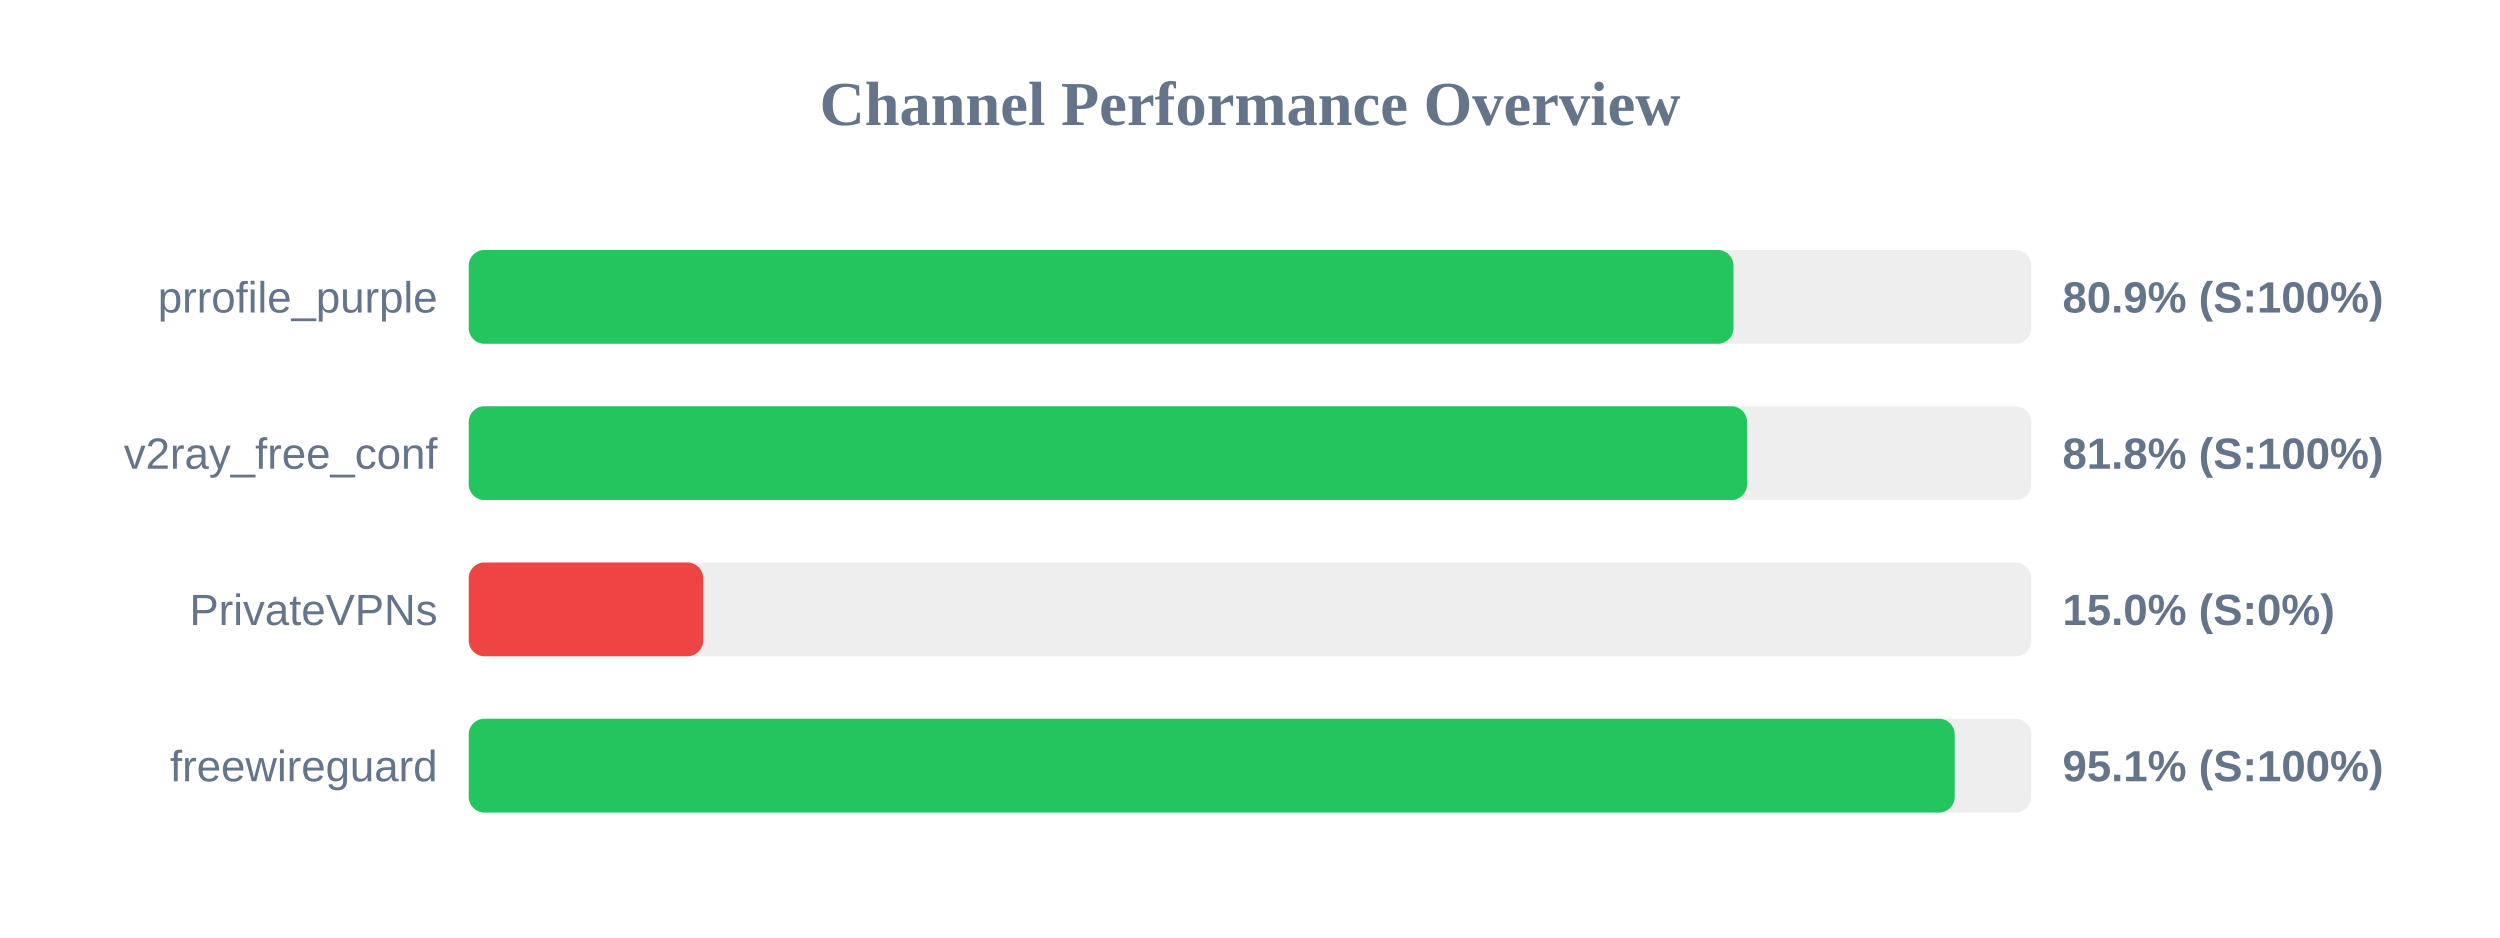
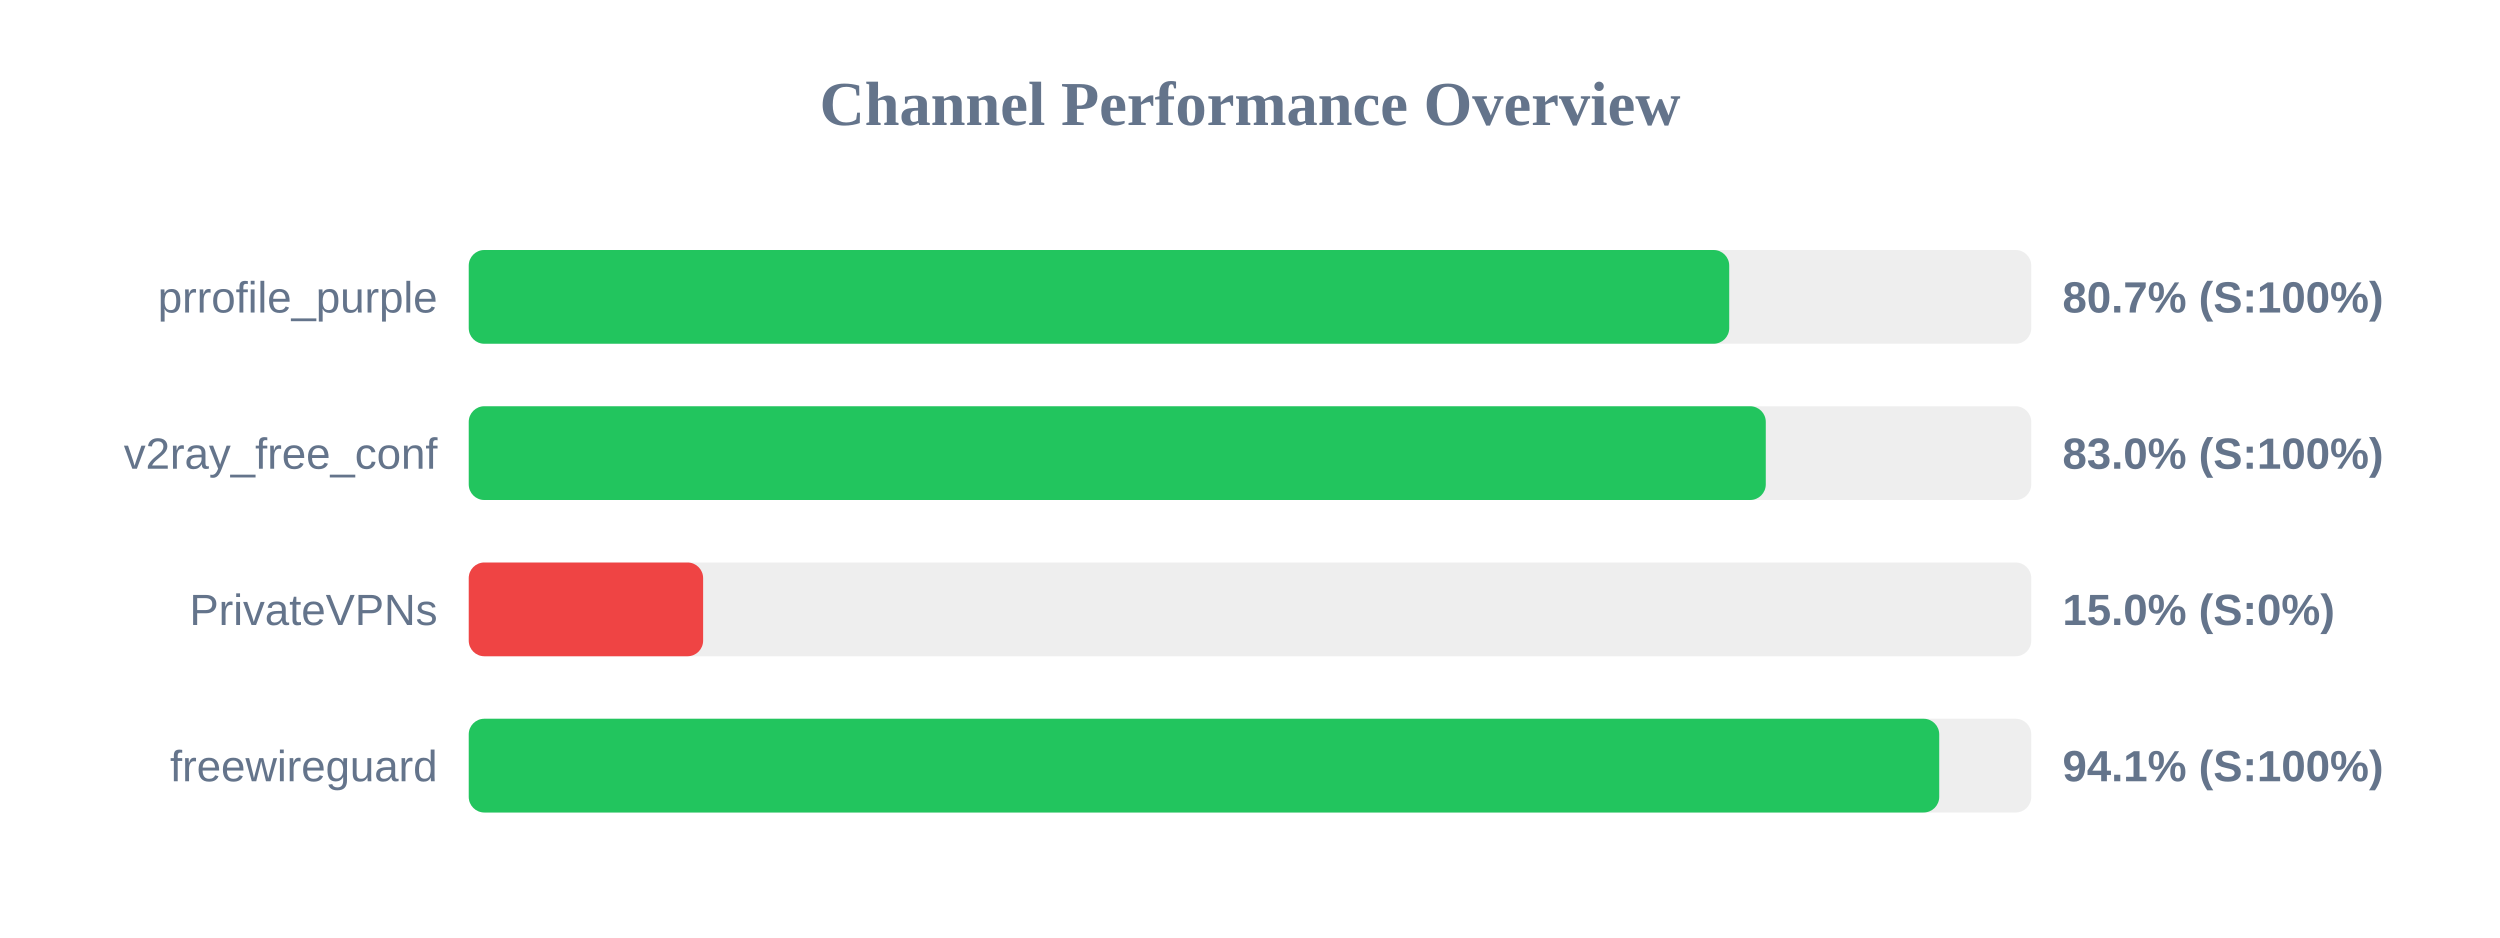
<svg xmlns="http://www.w3.org/2000/svg" width="800" height="300" version="1.1">
  <style>
        .row { font: 14px Arial; fill: #64748b; }
        .score { font: bold 14px Arial; fill: #64748b; }
    </style>
  <text x="400" y="40" text-anchor="middle" font-size="20px" font-weight="bold" fill="#64748b">Channel Performance Overview</text>
  <rect x="150" y="80" width="500" height="30" fill="#eee" rx="5" />
-   <rect x="150" y="80" width="404.7" height="30" fill="#22c55e" rx="5" />
+   <rect x="150" y="80" width="403.35" height="30" fill="#22c55e" rx="5" />
  <text x="140" y="100" text-anchor="end" class="row">prrofile_purple</text>
-   <text x="660" y="100" text-anchor="start" class="score">80.9% (S:100%)</text>
+   <text x="660" y="100" text-anchor="start" class="score">80.7% (S:100%)</text>
  <rect x="150" y="130" width="500" height="30" fill="#eee" rx="5" />
-   <rect x="150" y="130" width="409.05" height="30" fill="#22c55e" rx="5" />
+   <rect x="150" y="130" width="415.05" height="30" fill="#22c55e" rx="5" />
  <text x="140" y="150" text-anchor="end" class="row">v2ray_free_conf</text>
-   <text x="660" y="150" text-anchor="start" class="score">81.8% (S:100%)</text>
+   <text x="660" y="150" text-anchor="start" class="score">83.0% (S:100%)</text>
  <rect x="150" y="180" width="500" height="30" fill="#eee" rx="5" />
  <rect x="150" y="180" width="75.0" height="30" fill="#ef4444" rx="5" />
  <text x="140" y="200" text-anchor="end" class="row">PrivateVPNs</text>
  <text x="660" y="200" text-anchor="start" class="score">15.0% (S:0%)</text>
  <rect x="150" y="230" width="500" height="30" fill="#eee" rx="5" />
-   <rect x="150" y="230" width="475.5" height="30" fill="#22c55e" rx="5" />
+   <rect x="150" y="230" width="470.55" height="30" fill="#22c55e" rx="5" />
  <text x="140" y="250" text-anchor="end" class="row">freewireguard</text>
-   <text x="660" y="250" text-anchor="start" class="score">95.1% (S:100%)</text>
+   <text x="660" y="250" text-anchor="start" class="score">94.1% (S:100%)</text>
</svg>
